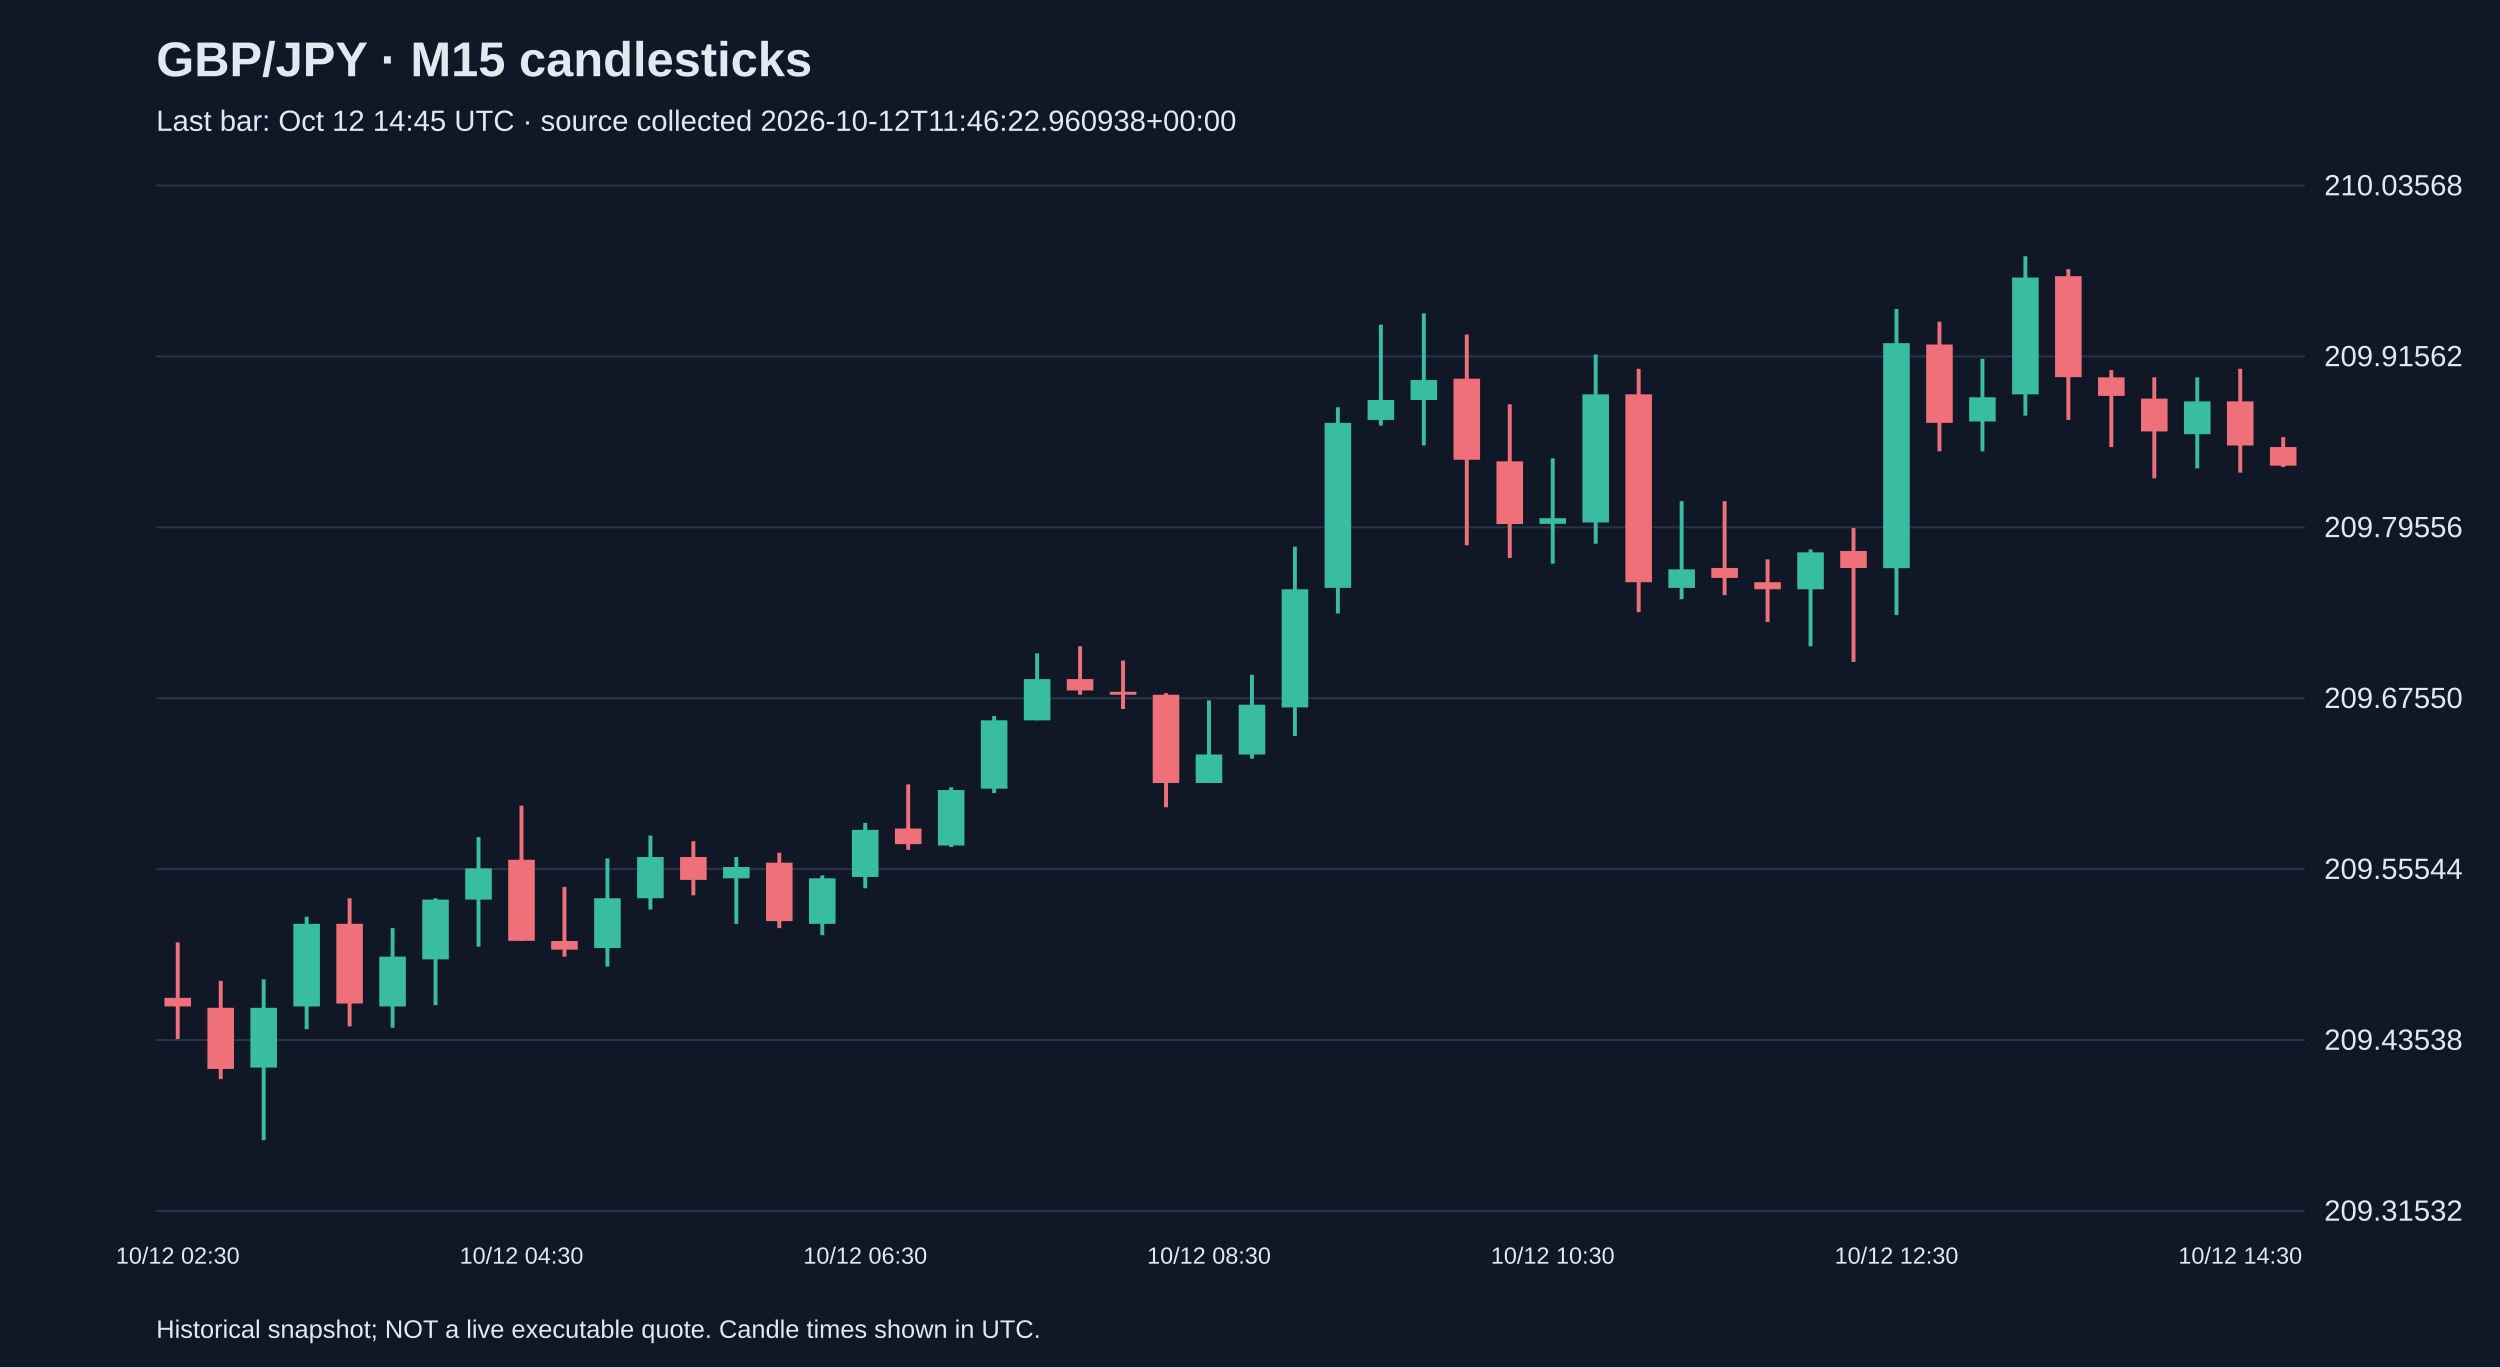
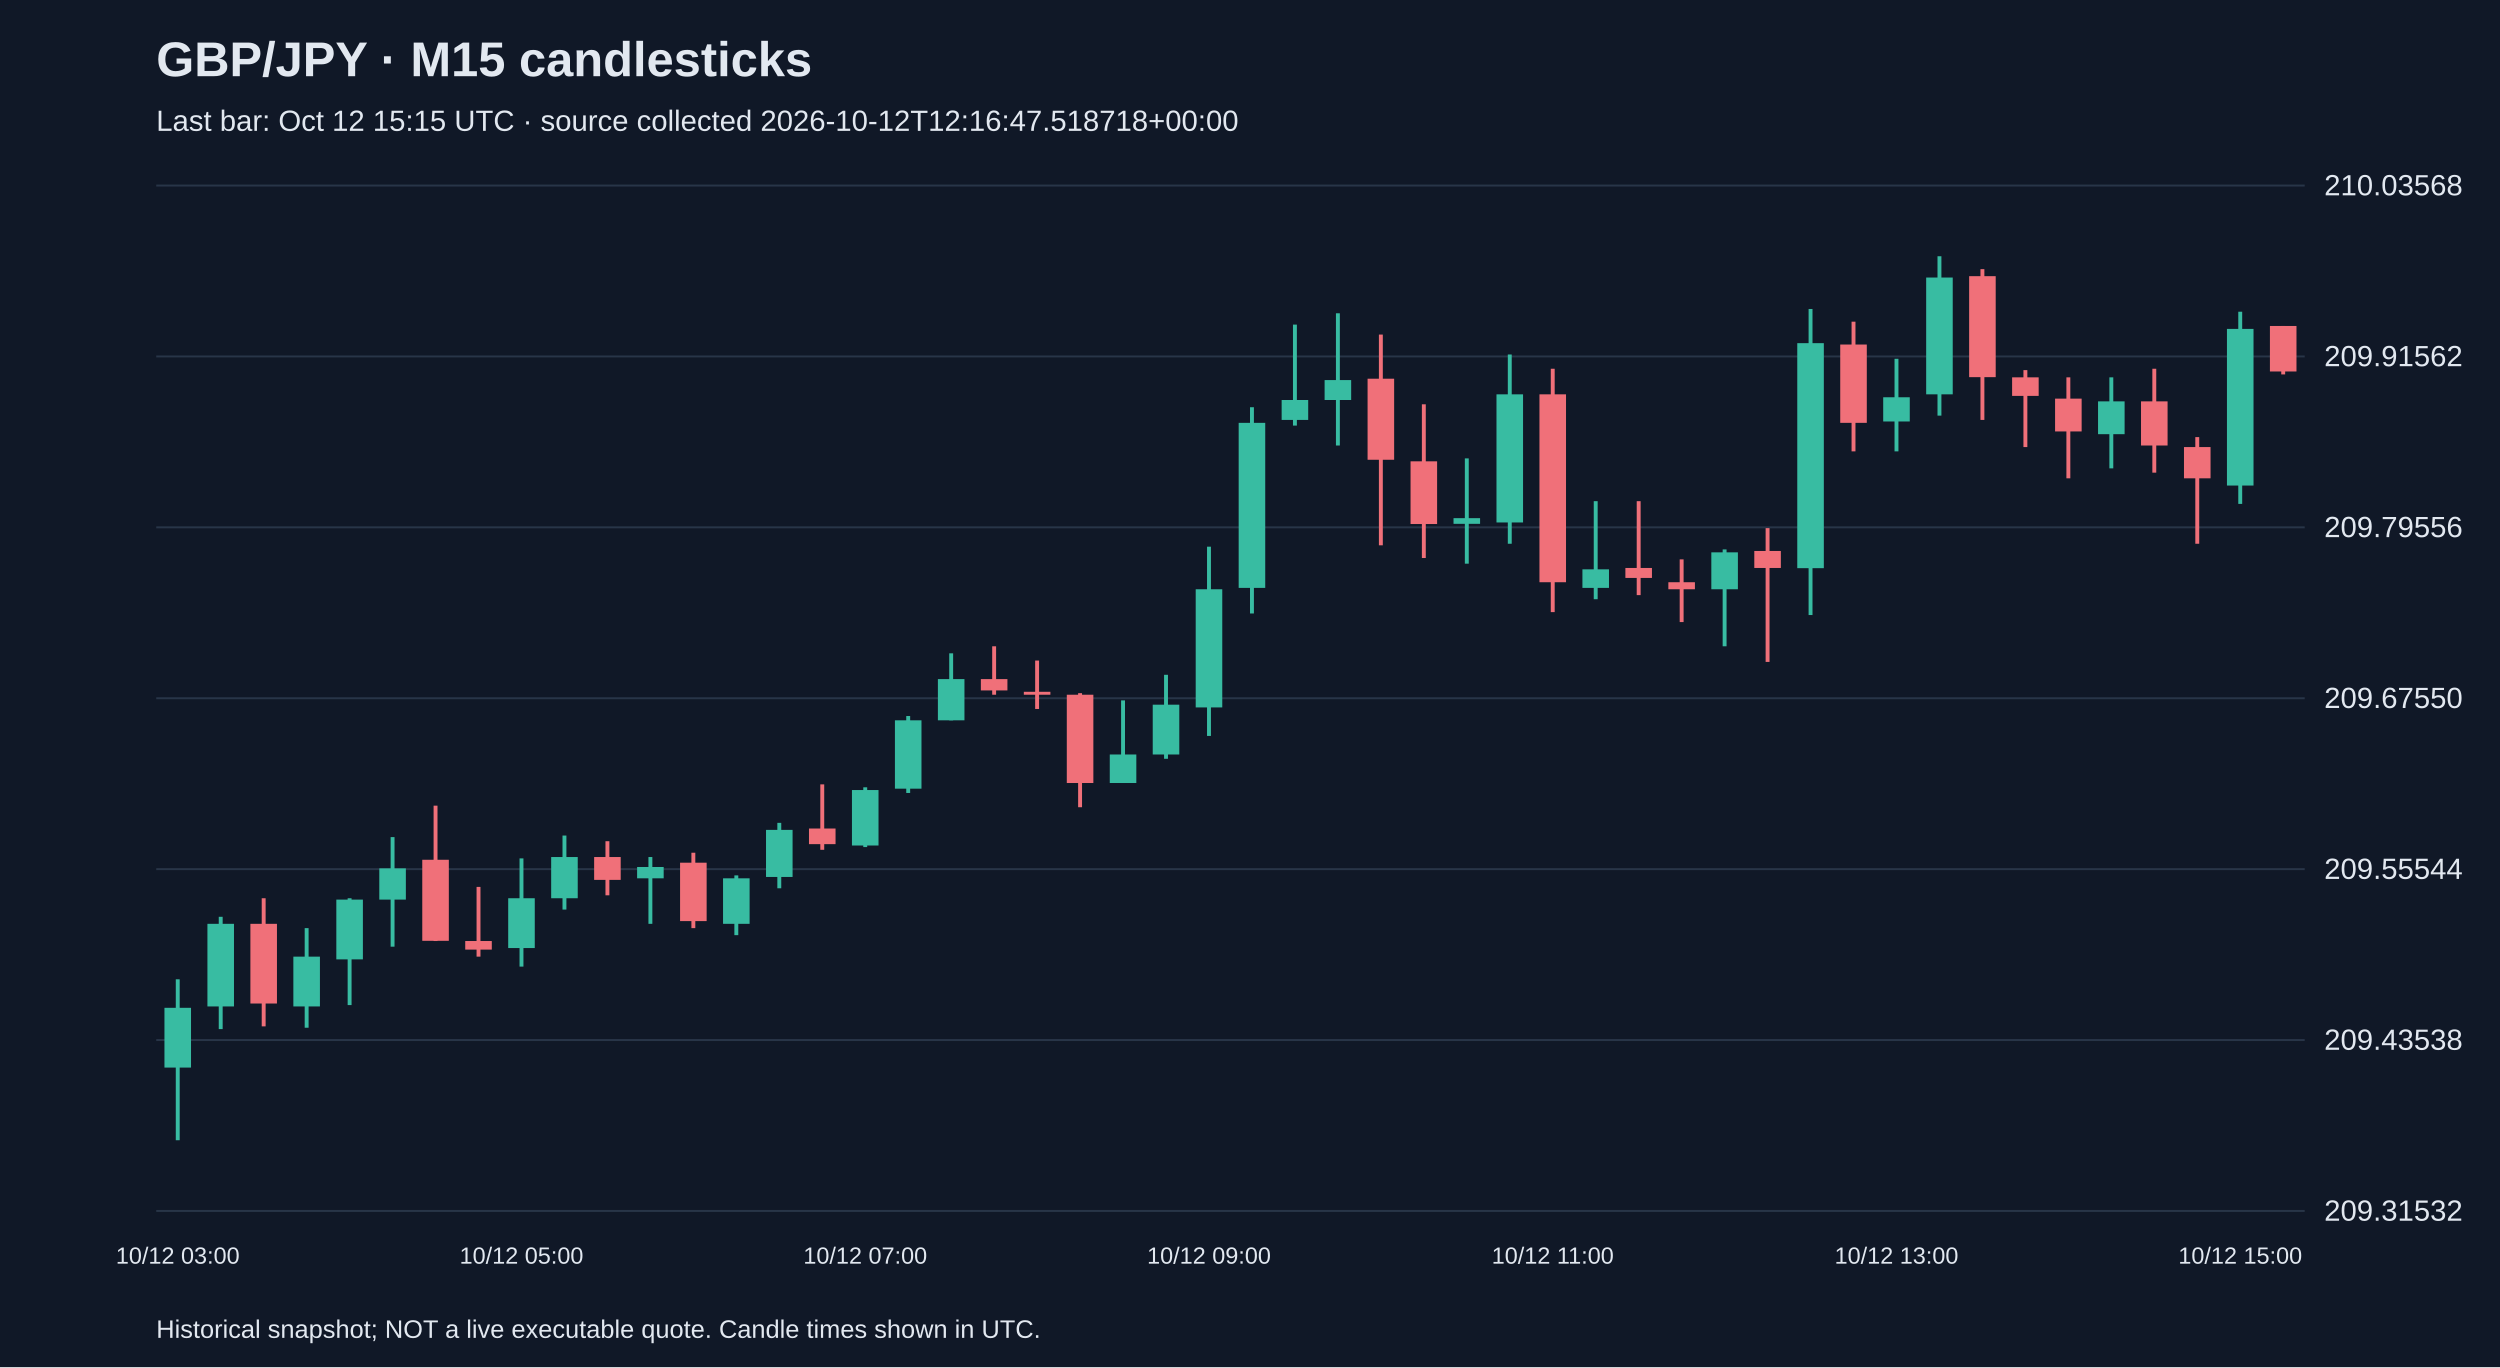
<svg xmlns="http://www.w3.org/2000/svg" viewBox="0 0 1280 700">
  <rect width="100%" height="100%" fill="#101827" />
  <style>text{font-family:Arial,sans-serif;fill:#e2e8f0}</style>
  <text x="80" y="39" font-size="25" font-weight="bold">GBP/JPY · M15 candlesticks</text>
-   <text x="80" y="67" font-size="15" fill="#a6b1c5">Last bar: Oct 12 14:45 UTC · source collected 2026-10-12T11:46:22.960938+00:00</text>
+   <text x="80" y="67" font-size="15" fill="#a6b1c5">Last bar: Oct 12 15:15 UTC · source collected 2026-10-12T12:16:47.518718+00:00</text>
  <line x1="80" y1="620.0" x2="1180" y2="620.0" stroke="#283548" />
  <text x="1190" y="625.0" font-size="15">209.31532</text>
  <line x1="80" y1="532.5" x2="1180" y2="532.5" stroke="#283548" />
  <text x="1190" y="537.5" font-size="15">209.43538</text>
  <line x1="80" y1="445.0" x2="1180" y2="445.0" stroke="#283548" />
  <text x="1190" y="450.0" font-size="15">209.55544</text>
  <line x1="80" y1="357.5" x2="1180" y2="357.5" stroke="#283548" />
  <text x="1190" y="362.5" font-size="15">209.67550</text>
  <line x1="80" y1="270.0" x2="1180" y2="270.0" stroke="#283548" />
  <text x="1190" y="275.0" font-size="15">209.79556</text>
  <line x1="80" y1="182.5" x2="1180" y2="182.5" stroke="#283548" />
  <text x="1190" y="187.5" font-size="15">209.91562</text>
  <line x1="80" y1="95.0" x2="1180" y2="95.0" stroke="#283548" />
  <text x="1190" y="100.0" font-size="15">210.03568</text>
-   <line x1="91.0" y1="482.5" x2="91.0" y2="532.0" stroke="#f07079" stroke-width="2" />
-   <rect x="84.2" y="510.9" width="13.6" height="4.4" fill="#f07079" />
-   <text x="91.0" y="647" text-anchor="middle" font-size="12">10/12 02:30</text>
-   <line x1="113.0" y1="502.2" x2="113.0" y2="552.5" stroke="#f07079" stroke-width="2" />
-   <rect x="106.2" y="516.0" width="13.6" height="31.3" fill="#f07079" />
-   <line x1="135.0" y1="501.4" x2="135.0" y2="583.8" stroke="#38bca2" stroke-width="2" />
-   <rect x="128.2" y="516.0" width="13.6" height="30.6" fill="#38bca2" />
-   <line x1="157.0" y1="469.4" x2="157.0" y2="526.9" stroke="#38bca2" stroke-width="2" />
-   <rect x="150.2" y="473.0" width="13.6" height="42.3" fill="#38bca2" />
-   <line x1="179.0" y1="459.9" x2="179.0" y2="525.5" stroke="#f07079" stroke-width="2" />
-   <rect x="172.2" y="473.0" width="13.6" height="40.8" fill="#f07079" />
-   <line x1="201.0" y1="475.2" x2="201.0" y2="526.2" stroke="#38bca2" stroke-width="2" />
-   <rect x="194.2" y="489.8" width="13.6" height="25.5" fill="#38bca2" />
-   <line x1="223.0" y1="459.9" x2="223.0" y2="514.6" stroke="#38bca2" stroke-width="2" />
-   <rect x="216.2" y="460.6" width="13.6" height="30.6" fill="#38bca2" />
-   <line x1="245.0" y1="428.6" x2="245.0" y2="484.7" stroke="#38bca2" stroke-width="2" />
-   <rect x="238.2" y="444.6" width="13.6" height="16.0" fill="#38bca2" />
-   <line x1="267.0" y1="412.5" x2="267.0" y2="481.8" stroke="#f07079" stroke-width="2" />
-   <rect x="260.2" y="440.2" width="13.6" height="41.5" fill="#f07079" />
-   <text x="267.0" y="647" text-anchor="middle" font-size="12">10/12 04:30</text>
-   <line x1="289.0" y1="454.1" x2="289.0" y2="489.8" stroke="#f07079" stroke-width="2" />
-   <rect x="282.2" y="481.8" width="13.6" height="4.4" fill="#f07079" />
-   <line x1="311.0" y1="439.5" x2="311.0" y2="494.9" stroke="#38bca2" stroke-width="2" />
-   <rect x="304.2" y="459.9" width="13.6" height="25.5" fill="#38bca2" />
-   <line x1="333.0" y1="427.8" x2="333.0" y2="465.7" stroke="#38bca2" stroke-width="2" />
-   <rect x="326.2" y="438.8" width="13.6" height="21.1" fill="#38bca2" />
-   <line x1="355.0" y1="430.7" x2="355.0" y2="458.4" stroke="#f07079" stroke-width="2" />
-   <rect x="348.2" y="438.8" width="13.6" height="11.7" fill="#f07079" />
-   <line x1="377.0" y1="438.8" x2="377.0" y2="473.0" stroke="#38bca2" stroke-width="2" />
-   <rect x="370.2" y="443.9" width="13.6" height="5.8" fill="#38bca2" />
-   <line x1="399.0" y1="436.6" x2="399.0" y2="475.2" stroke="#f07079" stroke-width="2" />
-   <rect x="392.2" y="441.7" width="13.6" height="29.9" fill="#f07079" />
-   <line x1="421.0" y1="448.2" x2="421.0" y2="478.8" stroke="#38bca2" stroke-width="2" />
-   <rect x="414.2" y="449.7" width="13.6" height="23.3" fill="#38bca2" />
-   <line x1="443.0" y1="421.3" x2="443.0" y2="454.8" stroke="#38bca2" stroke-width="2" />
-   <rect x="436.2" y="424.9" width="13.6" height="24.1" fill="#38bca2" />
-   <text x="443.0" y="647" text-anchor="middle" font-size="12">10/12 06:30</text>
-   <line x1="465.0" y1="401.6" x2="465.0" y2="435.1" stroke="#f07079" stroke-width="2" />
-   <rect x="458.2" y="424.2" width="13.6" height="8.0" fill="#f07079" />
-   <line x1="487.0" y1="403.1" x2="487.0" y2="433.7" stroke="#38bca2" stroke-width="2" />
-   <rect x="480.2" y="404.5" width="13.6" height="28.4" fill="#38bca2" />
-   <line x1="509.0" y1="366.6" x2="509.0" y2="406.0" stroke="#38bca2" stroke-width="2" />
-   <rect x="502.2" y="368.8" width="13.6" height="35.0" fill="#38bca2" />
-   <line x1="531.0" y1="334.5" x2="531.0" y2="368.8" stroke="#38bca2" stroke-width="2" />
-   <rect x="524.2" y="347.7" width="13.6" height="21.1" fill="#38bca2" />
-   <line x1="553.0" y1="330.9" x2="553.0" y2="355.7" stroke="#f07079" stroke-width="2" />
-   <rect x="546.2" y="347.7" width="13.6" height="5.8" fill="#f07079" />
-   <line x1="575.0" y1="338.2" x2="575.0" y2="363.0" stroke="#f07079" stroke-width="2" />
-   <rect x="568.2" y="354.2" width="13.6" height="1.5" fill="#f07079" />
-   <line x1="597.0" y1="354.9" x2="597.0" y2="413.3" stroke="#f07079" stroke-width="2" />
-   <rect x="590.2" y="355.7" width="13.6" height="45.2" fill="#f07079" />
-   <line x1="619.0" y1="358.6" x2="619.0" y2="400.9" stroke="#38bca2" stroke-width="2" />
-   <rect x="612.2" y="386.3" width="13.6" height="14.6" fill="#38bca2" />
-   <text x="619.0" y="647" text-anchor="middle" font-size="12">10/12 08:30</text>
-   <line x1="641.0" y1="345.5" x2="641.0" y2="388.5" stroke="#38bca2" stroke-width="2" />
-   <rect x="634.2" y="360.8" width="13.6" height="25.5" fill="#38bca2" />
-   <line x1="663.0" y1="279.9" x2="663.0" y2="376.8" stroke="#38bca2" stroke-width="2" />
-   <rect x="656.2" y="301.7" width="13.6" height="60.5" fill="#38bca2" />
-   <line x1="685.0" y1="208.5" x2="685.0" y2="314.1" stroke="#38bca2" stroke-width="2" />
-   <rect x="678.2" y="216.5" width="13.6" height="84.5" fill="#38bca2" />
-   <line x1="707.0" y1="166.2" x2="707.0" y2="217.9" stroke="#38bca2" stroke-width="2" />
-   <rect x="700.2" y="204.8" width="13.6" height="10.2" fill="#38bca2" />
-   <line x1="729.0" y1="160.4" x2="729.0" y2="228.1" stroke="#38bca2" stroke-width="2" />
-   <rect x="722.2" y="194.6" width="13.6" height="10.2" fill="#38bca2" />
-   <line x1="751.0" y1="171.3" x2="751.0" y2="279.2" stroke="#f07079" stroke-width="2" />
-   <rect x="744.2" y="193.9" width="13.6" height="41.5" fill="#f07079" />
-   <line x1="773.0" y1="207.0" x2="773.0" y2="285.7" stroke="#f07079" stroke-width="2" />
-   <rect x="766.2" y="236.2" width="13.6" height="32.1" fill="#f07079" />
-   <line x1="795.0" y1="234.7" x2="795.0" y2="288.6" stroke="#38bca2" stroke-width="2" />
-   <rect x="788.2" y="265.3" width="13.6" height="2.9" fill="#38bca2" />
-   <text x="795.0" y="647" text-anchor="middle" font-size="12">10/12 10:30</text>
-   <line x1="817.0" y1="181.5" x2="817.0" y2="278.4" stroke="#38bca2" stroke-width="2" />
-   <rect x="810.2" y="201.9" width="13.6" height="65.6" fill="#38bca2" />
-   <line x1="839.0" y1="188.8" x2="839.0" y2="313.4" stroke="#f07079" stroke-width="2" />
-   <rect x="832.2" y="201.9" width="13.6" height="96.2" fill="#f07079" />
-   <line x1="861.0" y1="256.6" x2="861.0" y2="306.8" stroke="#38bca2" stroke-width="2" />
-   <rect x="854.2" y="291.5" width="13.6" height="9.5" fill="#38bca2" />
-   <line x1="883.0" y1="256.6" x2="883.0" y2="304.7" stroke="#f07079" stroke-width="2" />
-   <rect x="876.2" y="290.8" width="13.6" height="5.1" fill="#f07079" />
-   <line x1="905.0" y1="286.4" x2="905.0" y2="318.5" stroke="#f07079" stroke-width="2" />
-   <rect x="898.2" y="298.1" width="13.6" height="3.6" fill="#f07079" />
-   <line x1="927.0" y1="281.3" x2="927.0" y2="330.9" stroke="#38bca2" stroke-width="2" />
-   <rect x="920.2" y="282.8" width="13.6" height="18.9" fill="#38bca2" />
-   <line x1="949.0" y1="270.4" x2="949.0" y2="338.9" stroke="#f07079" stroke-width="2" />
-   <rect x="942.2" y="282.1" width="13.6" height="8.7" fill="#f07079" />
-   <line x1="971.0" y1="158.2" x2="971.0" y2="314.9" stroke="#38bca2" stroke-width="2" />
-   <rect x="964.2" y="175.7" width="13.6" height="115.2" fill="#38bca2" />
-   <text x="971.0" y="647" text-anchor="middle" font-size="12">10/12 12:30</text>
-   <line x1="993.0" y1="164.7" x2="993.0" y2="231.1" stroke="#f07079" stroke-width="2" />
-   <rect x="986.2" y="176.4" width="13.6" height="40.1" fill="#f07079" />
-   <line x1="1015.0" y1="183.7" x2="1015.0" y2="231.1" stroke="#38bca2" stroke-width="2" />
-   <rect x="1008.2" y="203.4" width="13.6" height="12.4" fill="#38bca2" />
-   <line x1="1037.0" y1="131.2" x2="1037.0" y2="212.8" stroke="#38bca2" stroke-width="2" />
-   <rect x="1030.2" y="142.1" width="13.6" height="59.8" fill="#38bca2" />
-   <line x1="1059.0" y1="137.8" x2="1059.0" y2="215.0" stroke="#f07079" stroke-width="2" />
-   <rect x="1052.2" y="141.4" width="13.6" height="51.7" fill="#f07079" />
-   <line x1="1081.0" y1="189.5" x2="1081.0" y2="228.9" stroke="#f07079" stroke-width="2" />
-   <rect x="1074.2" y="193.2" width="13.6" height="9.5" fill="#f07079" />
-   <line x1="1103.0" y1="193.2" x2="1103.0" y2="244.9" stroke="#f07079" stroke-width="2" />
-   <rect x="1096.2" y="204.1" width="13.6" height="16.8" fill="#f07079" />
-   <line x1="1125.0" y1="193.2" x2="1125.0" y2="239.8" stroke="#38bca2" stroke-width="2" />
-   <rect x="1118.2" y="205.5" width="13.6" height="16.8" fill="#38bca2" />
-   <line x1="1147.0" y1="188.8" x2="1147.0" y2="242.0" stroke="#f07079" stroke-width="2" />
-   <rect x="1140.2" y="205.5" width="13.6" height="22.6" fill="#f07079" />
-   <text x="1147.0" y="647" text-anchor="middle" font-size="12">10/12 14:30</text>
-   <line x1="1169.0" y1="223.8" x2="1169.0" y2="239.1" stroke="#f07079" stroke-width="2" />
-   <rect x="1162.2" y="228.9" width="13.6" height="9.5" fill="#f07079" />
+   <line x1="91.0" y1="501.4" x2="91.0" y2="583.8" stroke="#38bca2" stroke-width="2" />
+   <rect x="84.2" y="516.0" width="13.6" height="30.6" fill="#38bca2" />
+   <text x="91.0" y="647" text-anchor="middle" font-size="12">10/12 03:00</text>
+   <line x1="113.0" y1="469.4" x2="113.0" y2="526.9" stroke="#38bca2" stroke-width="2" />
+   <rect x="106.2" y="473.0" width="13.6" height="42.3" fill="#38bca2" />
+   <line x1="135.0" y1="459.9" x2="135.0" y2="525.5" stroke="#f07079" stroke-width="2" />
+   <rect x="128.2" y="473.0" width="13.6" height="40.8" fill="#f07079" />
+   <line x1="157.0" y1="475.2" x2="157.0" y2="526.2" stroke="#38bca2" stroke-width="2" />
+   <rect x="150.2" y="489.8" width="13.6" height="25.5" fill="#38bca2" />
+   <line x1="179.0" y1="459.9" x2="179.0" y2="514.6" stroke="#38bca2" stroke-width="2" />
+   <rect x="172.2" y="460.6" width="13.6" height="30.6" fill="#38bca2" />
+   <line x1="201.0" y1="428.6" x2="201.0" y2="484.7" stroke="#38bca2" stroke-width="2" />
+   <rect x="194.2" y="444.6" width="13.6" height="16.0" fill="#38bca2" />
+   <line x1="223.0" y1="412.5" x2="223.0" y2="481.8" stroke="#f07079" stroke-width="2" />
+   <rect x="216.2" y="440.2" width="13.6" height="41.5" fill="#f07079" />
+   <line x1="245.0" y1="454.1" x2="245.0" y2="489.8" stroke="#f07079" stroke-width="2" />
+   <rect x="238.2" y="481.8" width="13.6" height="4.4" fill="#f07079" />
+   <line x1="267.0" y1="439.5" x2="267.0" y2="494.9" stroke="#38bca2" stroke-width="2" />
+   <rect x="260.2" y="459.9" width="13.6" height="25.5" fill="#38bca2" />
+   <text x="267.0" y="647" text-anchor="middle" font-size="12">10/12 05:00</text>
+   <line x1="289.0" y1="427.8" x2="289.0" y2="465.7" stroke="#38bca2" stroke-width="2" />
+   <rect x="282.2" y="438.8" width="13.6" height="21.1" fill="#38bca2" />
+   <line x1="311.0" y1="430.7" x2="311.0" y2="458.4" stroke="#f07079" stroke-width="2" />
+   <rect x="304.2" y="438.8" width="13.6" height="11.7" fill="#f07079" />
+   <line x1="333.0" y1="438.8" x2="333.0" y2="473.0" stroke="#38bca2" stroke-width="2" />
+   <rect x="326.2" y="443.9" width="13.6" height="5.8" fill="#38bca2" />
+   <line x1="355.0" y1="436.6" x2="355.0" y2="475.2" stroke="#f07079" stroke-width="2" />
+   <rect x="348.2" y="441.7" width="13.6" height="29.9" fill="#f07079" />
+   <line x1="377.0" y1="448.2" x2="377.0" y2="478.8" stroke="#38bca2" stroke-width="2" />
+   <rect x="370.2" y="449.7" width="13.6" height="23.3" fill="#38bca2" />
+   <line x1="399.0" y1="421.3" x2="399.0" y2="454.8" stroke="#38bca2" stroke-width="2" />
+   <rect x="392.2" y="424.9" width="13.6" height="24.1" fill="#38bca2" />
+   <line x1="421.0" y1="401.6" x2="421.0" y2="435.1" stroke="#f07079" stroke-width="2" />
+   <rect x="414.2" y="424.2" width="13.6" height="8.0" fill="#f07079" />
+   <line x1="443.0" y1="403.1" x2="443.0" y2="433.7" stroke="#38bca2" stroke-width="2" />
+   <rect x="436.2" y="404.5" width="13.6" height="28.4" fill="#38bca2" />
+   <text x="443.0" y="647" text-anchor="middle" font-size="12">10/12 07:00</text>
+   <line x1="465.0" y1="366.6" x2="465.0" y2="406.0" stroke="#38bca2" stroke-width="2" />
+   <rect x="458.2" y="368.8" width="13.6" height="35.0" fill="#38bca2" />
+   <line x1="487.0" y1="334.5" x2="487.0" y2="368.8" stroke="#38bca2" stroke-width="2" />
+   <rect x="480.2" y="347.7" width="13.6" height="21.1" fill="#38bca2" />
+   <line x1="509.0" y1="330.9" x2="509.0" y2="355.7" stroke="#f07079" stroke-width="2" />
+   <rect x="502.2" y="347.7" width="13.6" height="5.8" fill="#f07079" />
+   <line x1="531.0" y1="338.2" x2="531.0" y2="363.0" stroke="#f07079" stroke-width="2" />
+   <rect x="524.2" y="354.2" width="13.6" height="1.5" fill="#f07079" />
+   <line x1="553.0" y1="354.9" x2="553.0" y2="413.3" stroke="#f07079" stroke-width="2" />
+   <rect x="546.2" y="355.7" width="13.6" height="45.2" fill="#f07079" />
+   <line x1="575.0" y1="358.6" x2="575.0" y2="400.9" stroke="#38bca2" stroke-width="2" />
+   <rect x="568.2" y="386.3" width="13.6" height="14.6" fill="#38bca2" />
+   <line x1="597.0" y1="345.5" x2="597.0" y2="388.5" stroke="#38bca2" stroke-width="2" />
+   <rect x="590.2" y="360.8" width="13.6" height="25.5" fill="#38bca2" />
+   <line x1="619.0" y1="279.9" x2="619.0" y2="376.8" stroke="#38bca2" stroke-width="2" />
+   <rect x="612.2" y="301.7" width="13.6" height="60.5" fill="#38bca2" />
+   <text x="619.0" y="647" text-anchor="middle" font-size="12">10/12 09:00</text>
+   <line x1="641.0" y1="208.5" x2="641.0" y2="314.1" stroke="#38bca2" stroke-width="2" />
+   <rect x="634.2" y="216.5" width="13.6" height="84.5" fill="#38bca2" />
+   <line x1="663.0" y1="166.2" x2="663.0" y2="217.9" stroke="#38bca2" stroke-width="2" />
+   <rect x="656.2" y="204.8" width="13.6" height="10.2" fill="#38bca2" />
+   <line x1="685.0" y1="160.4" x2="685.0" y2="228.1" stroke="#38bca2" stroke-width="2" />
+   <rect x="678.2" y="194.6" width="13.6" height="10.2" fill="#38bca2" />
+   <line x1="707.0" y1="171.3" x2="707.0" y2="279.2" stroke="#f07079" stroke-width="2" />
+   <rect x="700.2" y="193.9" width="13.6" height="41.5" fill="#f07079" />
+   <line x1="729.0" y1="207.0" x2="729.0" y2="285.7" stroke="#f07079" stroke-width="2" />
+   <rect x="722.2" y="236.2" width="13.6" height="32.1" fill="#f07079" />
+   <line x1="751.0" y1="234.7" x2="751.0" y2="288.6" stroke="#38bca2" stroke-width="2" />
+   <rect x="744.2" y="265.3" width="13.6" height="2.9" fill="#38bca2" />
+   <line x1="773.0" y1="181.5" x2="773.0" y2="278.4" stroke="#38bca2" stroke-width="2" />
+   <rect x="766.2" y="201.9" width="13.6" height="65.6" fill="#38bca2" />
+   <line x1="795.0" y1="188.8" x2="795.0" y2="313.4" stroke="#f07079" stroke-width="2" />
+   <rect x="788.2" y="201.9" width="13.6" height="96.2" fill="#f07079" />
+   <text x="795.0" y="647" text-anchor="middle" font-size="12">10/12 11:00</text>
+   <line x1="817.0" y1="256.6" x2="817.0" y2="306.8" stroke="#38bca2" stroke-width="2" />
+   <rect x="810.2" y="291.5" width="13.6" height="9.5" fill="#38bca2" />
+   <line x1="839.0" y1="256.6" x2="839.0" y2="304.7" stroke="#f07079" stroke-width="2" />
+   <rect x="832.2" y="290.8" width="13.6" height="5.1" fill="#f07079" />
+   <line x1="861.0" y1="286.4" x2="861.0" y2="318.5" stroke="#f07079" stroke-width="2" />
+   <rect x="854.2" y="298.1" width="13.6" height="3.6" fill="#f07079" />
+   <line x1="883.0" y1="281.3" x2="883.0" y2="330.9" stroke="#38bca2" stroke-width="2" />
+   <rect x="876.2" y="282.8" width="13.6" height="18.9" fill="#38bca2" />
+   <line x1="905.0" y1="270.4" x2="905.0" y2="338.9" stroke="#f07079" stroke-width="2" />
+   <rect x="898.2" y="282.1" width="13.6" height="8.7" fill="#f07079" />
+   <line x1="927.0" y1="158.2" x2="927.0" y2="314.9" stroke="#38bca2" stroke-width="2" />
+   <rect x="920.2" y="175.7" width="13.6" height="115.2" fill="#38bca2" />
+   <line x1="949.0" y1="164.7" x2="949.0" y2="231.1" stroke="#f07079" stroke-width="2" />
+   <rect x="942.2" y="176.4" width="13.6" height="40.1" fill="#f07079" />
+   <line x1="971.0" y1="183.7" x2="971.0" y2="231.1" stroke="#38bca2" stroke-width="2" />
+   <rect x="964.2" y="203.4" width="13.6" height="12.4" fill="#38bca2" />
+   <text x="971.0" y="647" text-anchor="middle" font-size="12">10/12 13:00</text>
+   <line x1="993.0" y1="131.2" x2="993.0" y2="212.8" stroke="#38bca2" stroke-width="2" />
+   <rect x="986.2" y="142.1" width="13.6" height="59.8" fill="#38bca2" />
+   <line x1="1015.0" y1="137.8" x2="1015.0" y2="215.0" stroke="#f07079" stroke-width="2" />
+   <rect x="1008.2" y="141.4" width="13.6" height="51.7" fill="#f07079" />
+   <line x1="1037.0" y1="189.5" x2="1037.0" y2="228.9" stroke="#f07079" stroke-width="2" />
+   <rect x="1030.2" y="193.2" width="13.6" height="9.5" fill="#f07079" />
+   <line x1="1059.0" y1="193.2" x2="1059.0" y2="244.9" stroke="#f07079" stroke-width="2" />
+   <rect x="1052.2" y="204.1" width="13.6" height="16.8" fill="#f07079" />
+   <line x1="1081.0" y1="193.2" x2="1081.0" y2="239.8" stroke="#38bca2" stroke-width="2" />
+   <rect x="1074.2" y="205.5" width="13.6" height="16.8" fill="#38bca2" />
+   <line x1="1103.0" y1="188.8" x2="1103.0" y2="242.0" stroke="#f07079" stroke-width="2" />
+   <rect x="1096.2" y="205.5" width="13.6" height="22.6" fill="#f07079" />
+   <line x1="1125.0" y1="223.8" x2="1125.0" y2="278.4" stroke="#f07079" stroke-width="2" />
+   <rect x="1118.2" y="228.9" width="13.6" height="16.0" fill="#f07079" />
+   <line x1="1147.0" y1="159.6" x2="1147.0" y2="258.0" stroke="#38bca2" stroke-width="2" />
+   <rect x="1140.2" y="168.4" width="13.6" height="80.2" fill="#38bca2" />
+   <text x="1147.0" y="647" text-anchor="middle" font-size="12">10/12 15:00</text>
+   <line x1="1169.0" y1="166.9" x2="1169.0" y2="191.7" stroke="#f07079" stroke-width="2" />
+   <rect x="1162.2" y="166.9" width="13.6" height="23.3" fill="#f07079" />
  <text x="80" y="685" font-size="13">Historical snapshot; NOT a live executable quote. Candle times shown in UTC.</text>
</svg>
